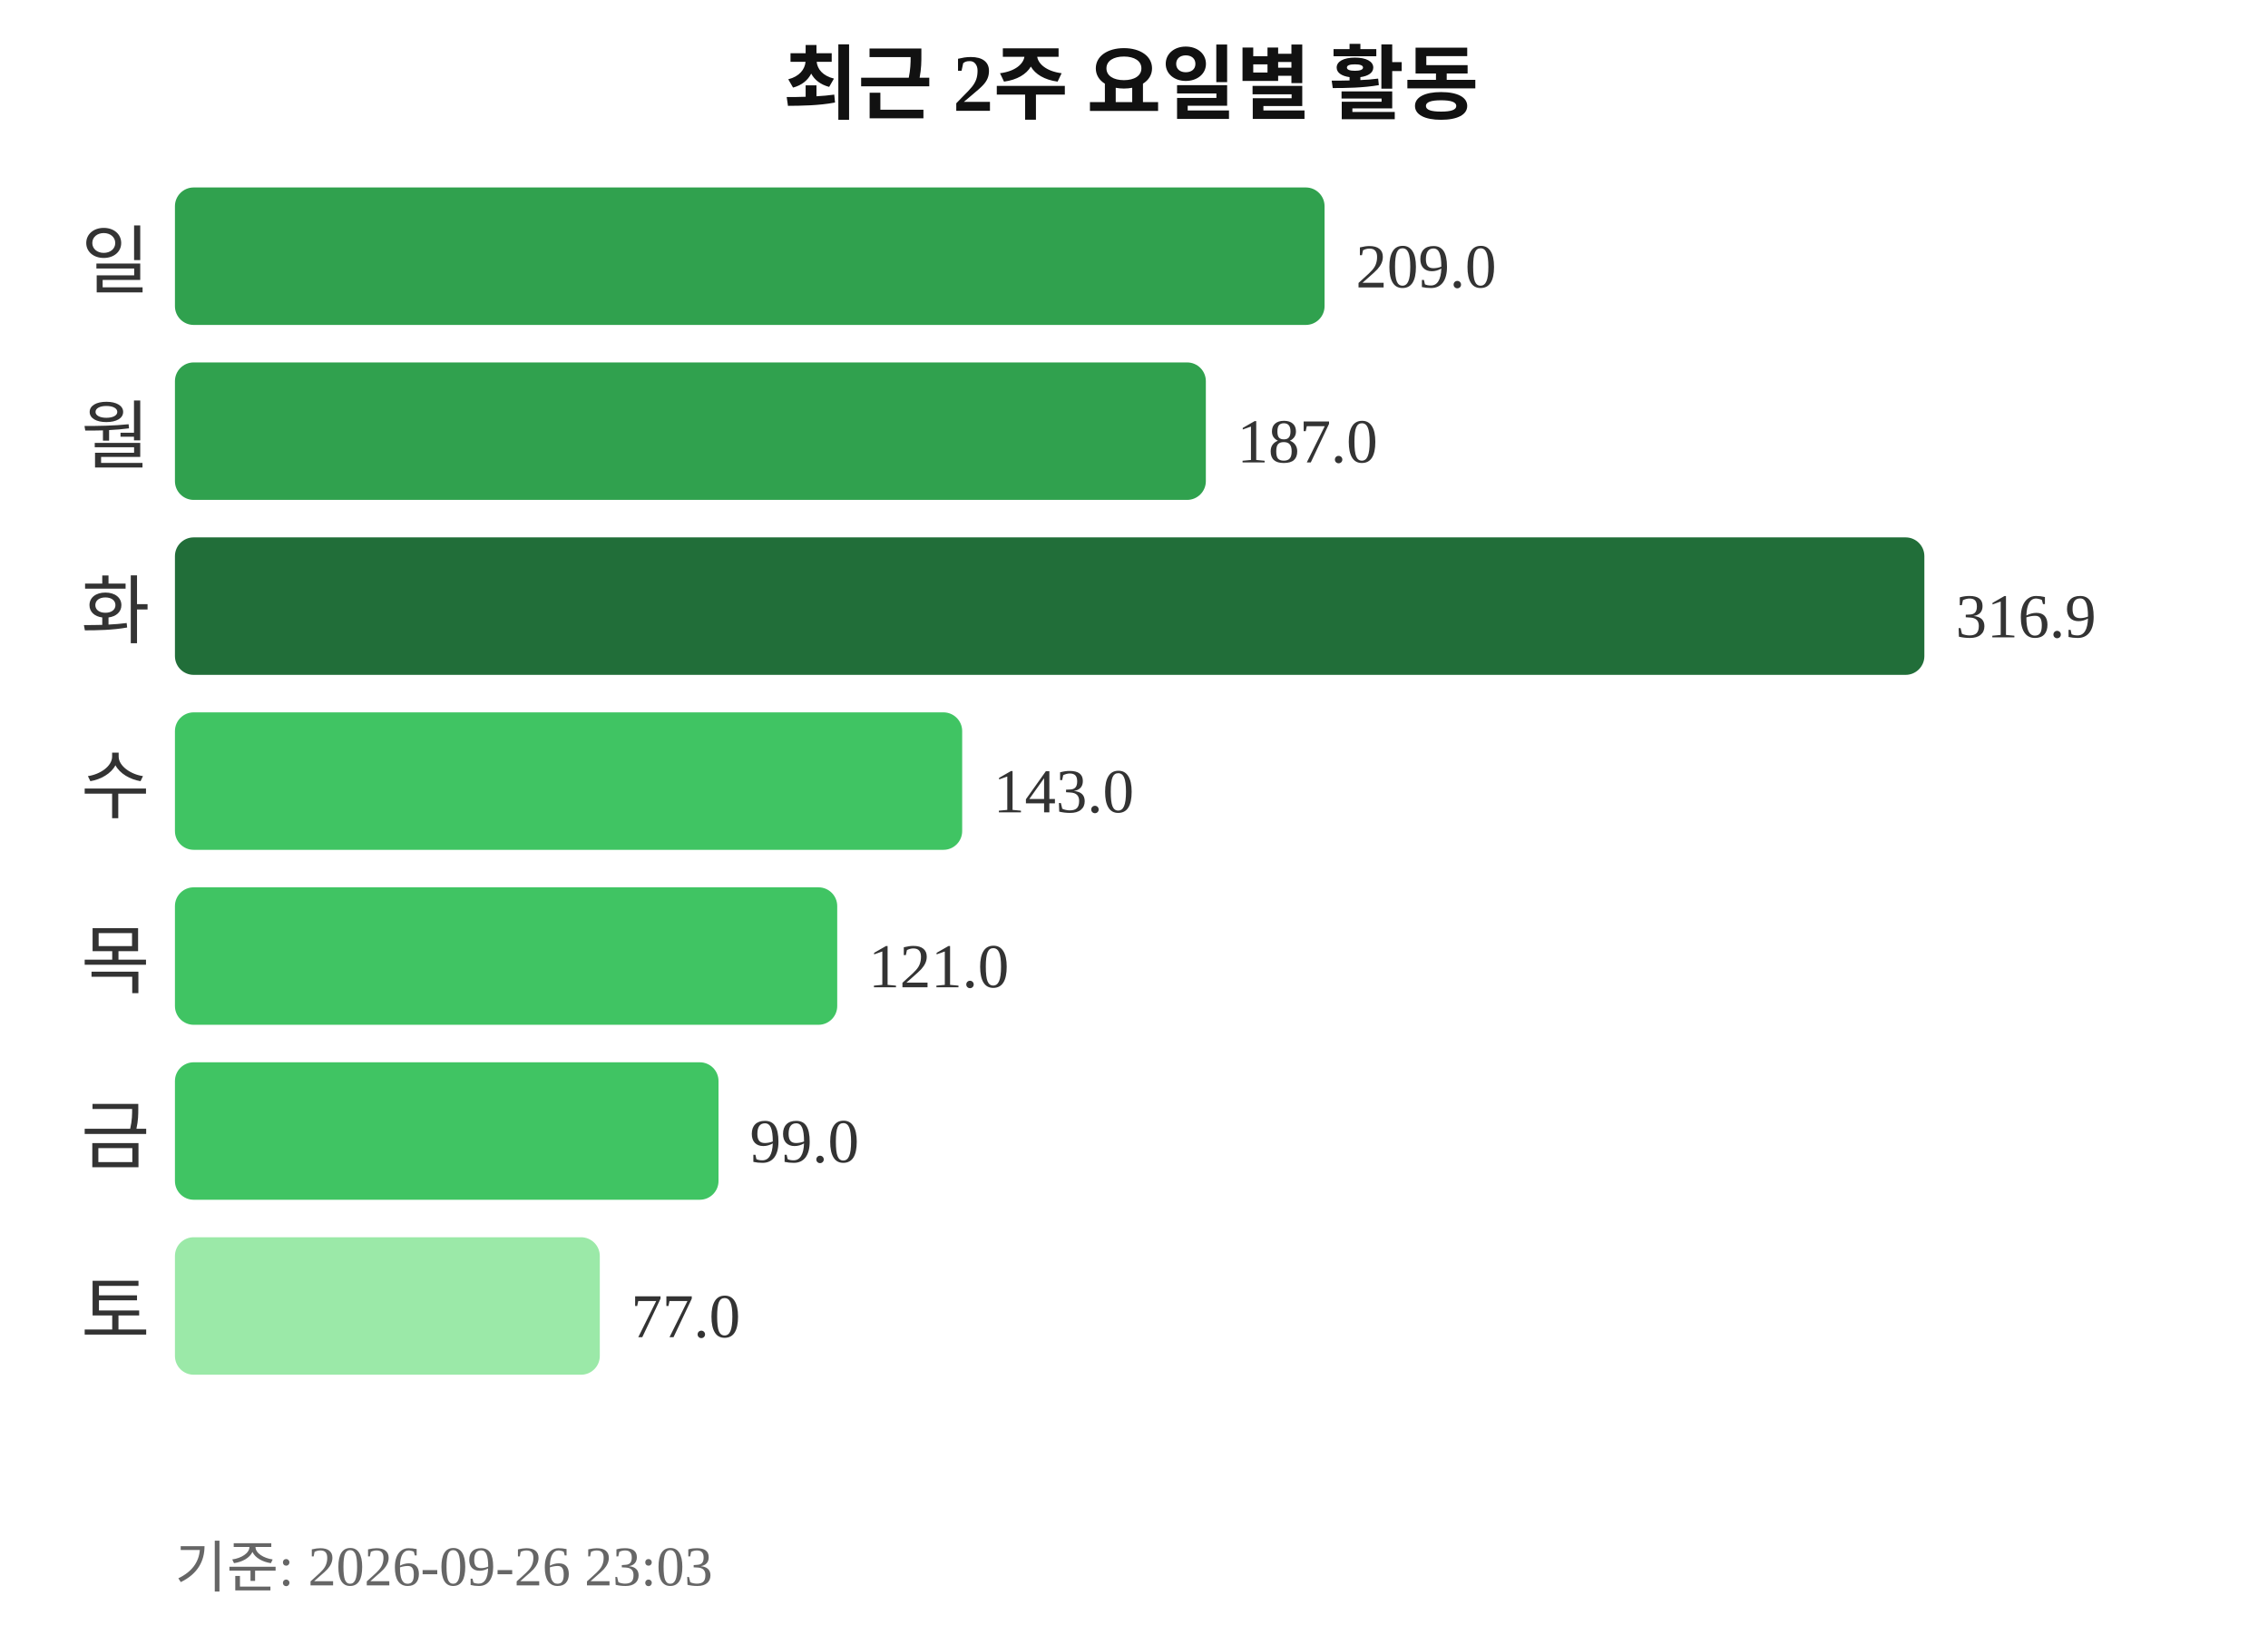
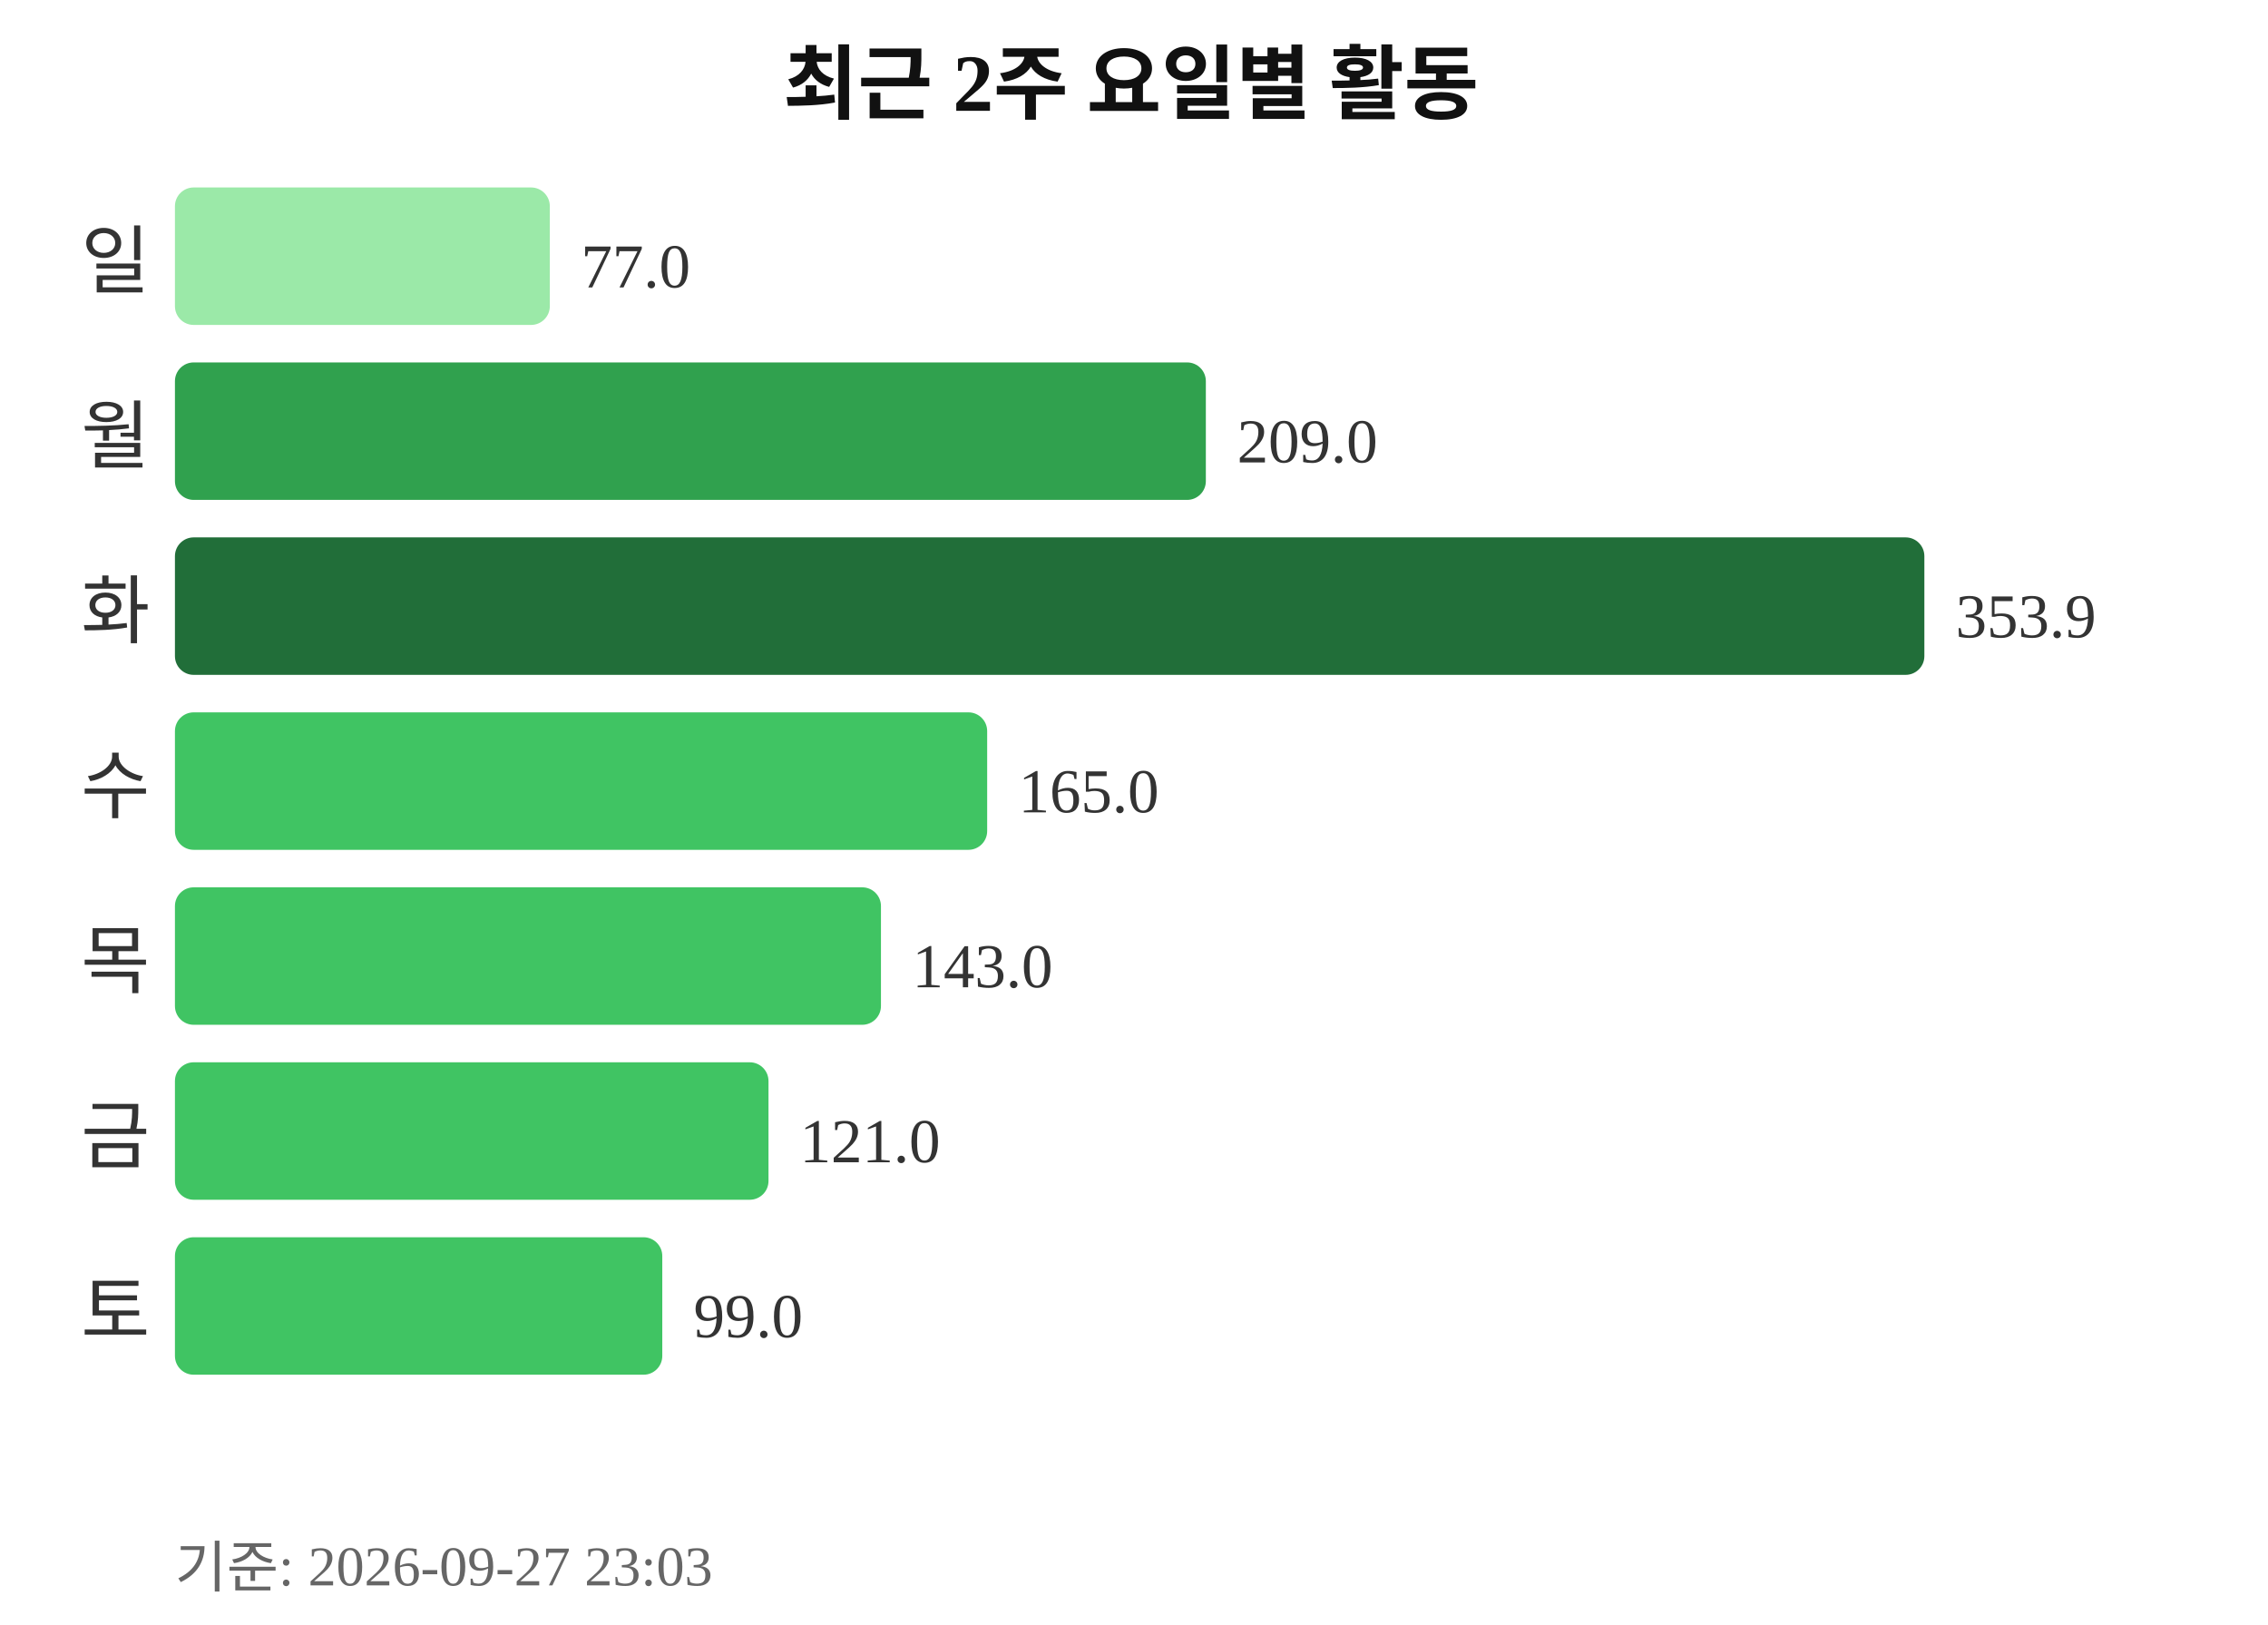
<svg xmlns="http://www.w3.org/2000/svg" width="363" height="260">
  <text x="181" y="18" text-anchor="middle" font-size="13" font-weight="bold" fill="#111111">최근 2주 요일별 활동</text>
  <text x="24" y="46" text-anchor="end" font-size="12" fill="#333333">일</text>
-   <rect x="28" y="30" width="184" height="22" rx="3" fill="#30a14e" />
-   <text x="217" y="46" font-size="10" fill="#333333">209.0</text>
+   <rect x="28" y="30" width="60" height="22" rx="3" fill="#9be9a8" />
+   <text x="93" y="46" font-size="10" fill="#333333">77.0</text>
  <text x="24" y="74" text-anchor="end" font-size="12" fill="#333333">월</text>
  <rect x="28" y="58" width="165" height="22" rx="3" fill="#30a14e" />
-   <text x="198" y="74" font-size="10" fill="#333333">187.0</text>
+   <text x="198" y="74" font-size="10" fill="#333333">209.0</text>
  <text x="24" y="102" text-anchor="end" font-size="12" fill="#333333">화</text>
  <rect x="28" y="86" width="280" height="22" rx="3" fill="#216e39" />
-   <text x="313" y="102" font-size="10" fill="#333333">316.9</text>
+   <text x="313" y="102" font-size="10" fill="#333333">353.9</text>
  <text x="24" y="130" text-anchor="end" font-size="12" fill="#333333">수</text>
-   <rect x="28" y="114" width="126" height="22" rx="3" fill="#40c463" />
-   <text x="159" y="130" font-size="10" fill="#333333">143.0</text>
+   <rect x="28" y="114" width="130" height="22" rx="3" fill="#40c463" />
+   <text x="163" y="130" font-size="10" fill="#333333">165.0</text>
  <text x="24" y="158" text-anchor="end" font-size="12" fill="#333333">목</text>
-   <rect x="28" y="142" width="106" height="22" rx="3" fill="#40c463" />
-   <text x="139" y="158" font-size="10" fill="#333333">121.0</text>
+   <rect x="28" y="142" width="113" height="22" rx="3" fill="#40c463" />
+   <text x="146" y="158" font-size="10" fill="#333333">143.0</text>
  <text x="24" y="186" text-anchor="end" font-size="12" fill="#333333">금</text>
-   <rect x="28" y="170" width="87" height="22" rx="3" fill="#40c463" />
-   <text x="120" y="186" font-size="10" fill="#333333">99.0</text>
+   <rect x="28" y="170" width="95" height="22" rx="3" fill="#40c463" />
+   <text x="128" y="186" font-size="10" fill="#333333">121.0</text>
  <text x="24" y="214" text-anchor="end" font-size="12" fill="#333333">토</text>
-   <rect x="28" y="198" width="68" height="22" rx="3" fill="#9be9a8" />
-   <text x="101" y="214" font-size="10" fill="#333333">77.0</text>
-   <text x="28" y="254" font-size="9" fill="#666666">기준: 2026-09-26 23:03</text>
+   <rect x="28" y="198" width="78" height="22" rx="3" fill="#40c463" />
+   <text x="111" y="214" font-size="10" fill="#333333">99.0</text>
+   <text x="28" y="254" font-size="9" fill="#666666">기준: 2026-09-27 23:03</text>
</svg>
